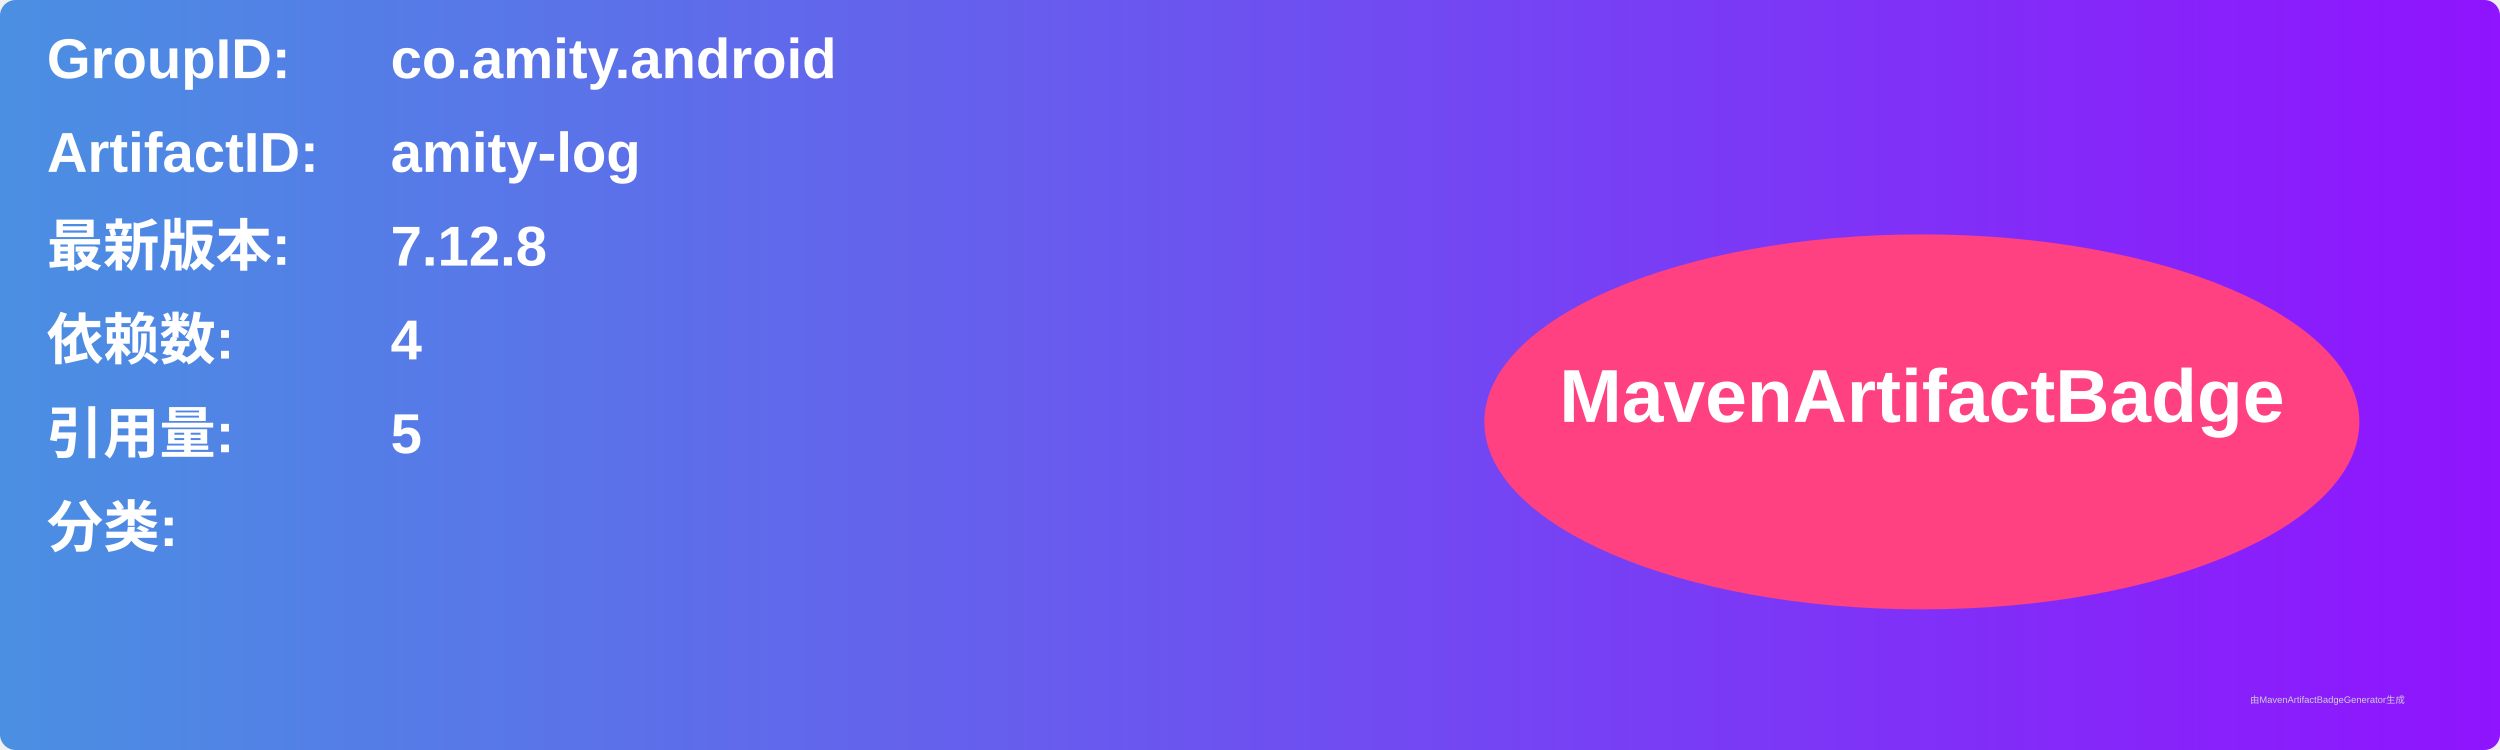
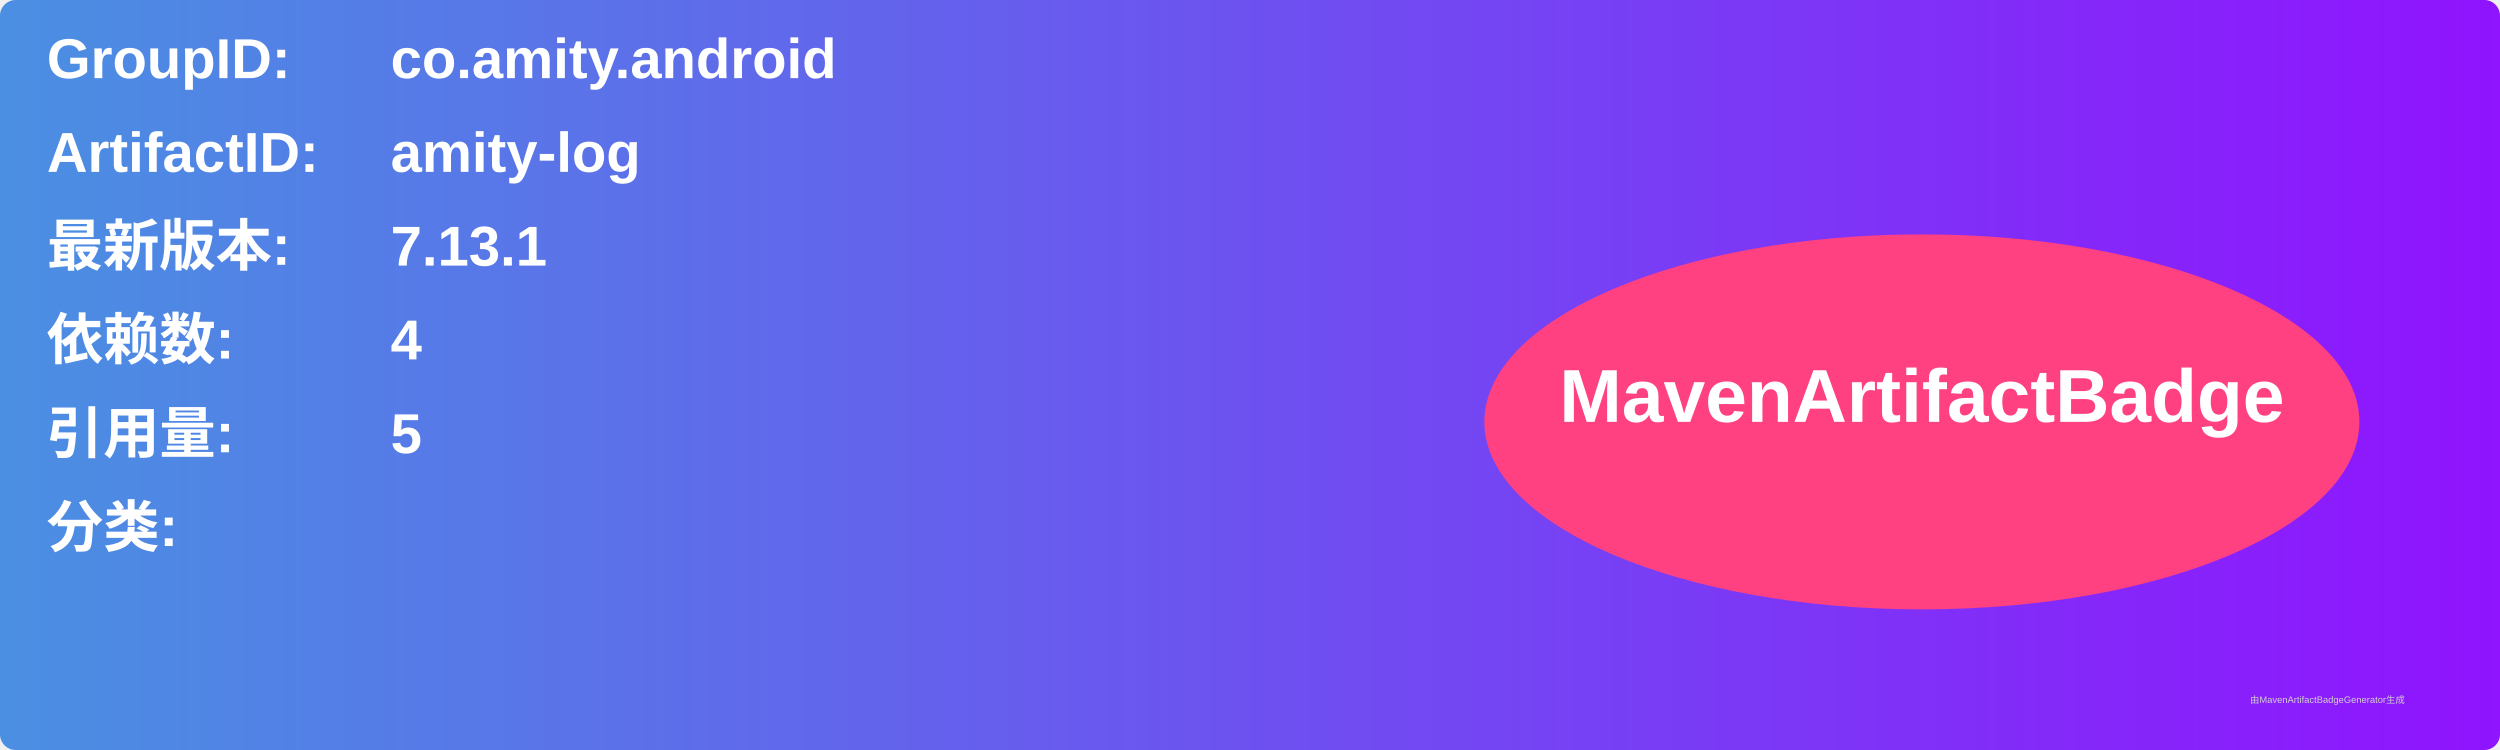
<svg xmlns="http://www.w3.org/2000/svg" width="800" height="240" viewBox="0 0 800 240">
  <linearGradient id="grad" x1="0%" y1="0%" x2="100%" y2="0%">
    <stop offset="0%" stop-color="#4a90e2" />
    <stop offset="100%" stop-color="#9013fe" />
  </linearGradient>
  <rect width="100%" height="100%" rx="5" ry="5" fill="url(#grad)" />
  <g transform="translate(15, 15)">
    <text x="0" y="10" font-family="Arial" font-size="18" fill="white" font-weight="bold" width="260">GroupID:</text>
    <text x="110" y="10" font-family="Arial" font-size="18" fill="white" font-weight="bold" width="460">co.amity.android</text>
    <text x="0" y="40" font-family="Arial" font-size="18" fill="white" font-weight="bold" width="260">ArtifactID:</text>
    <text x="110" y="40" font-family="Arial" font-size="18" fill="white" font-weight="bold" width="460">amity-log</text>
    <text x="0" y="70" font-family="Arial" font-size="18" fill="white" font-weight="bold">最新版本:</text>
    <text x="110" y="70" font-family="Arial" font-size="18" fill="white" font-weight="bold">
-       <tspan font-weight="bold">7.12.8</tspan>
+       <tspan font-weight="bold">7.13.1</tspan>
    </text>
    <text x="0" y="100" font-family="Arial" font-size="18" fill="white" font-weight="bold">依赖数: </text>
    <text x="110" y="100" font-family="Arial" font-size="18" fill="white">
      <tspan font-weight="bold">4</tspan>
    </text>
    <text x="0" y="130" font-family="Arial" font-size="18" fill="white" font-weight="bold">引用量: </text>
    <text x="110" y="130" font-family="Arial" font-size="18" fill="white">
      <tspan font-weight="bold">5</tspan>
    </text>
    <text x="0" y="160" font-family="Arial" font-size="18" fill="white" font-weight="bold">分类:</text>
    <text x="10" y="190" font-family="Arial" font-size="10" fill="white">
      <tspan font-weight="bold" />
    </text>
    <ellipse cx="600" cy="120" rx="140" ry="60" fill="#ff4081" />
    <text x="600" y="120" text-anchor="middle" font-family="Arial" font-size="24" fill="white" font-weight="bold">MavenArtifactBadge</text>
  </g>
  <text x="720" y="225" font-family="Arial" font-size="3" fill="#d0d0d0">由MavenArtifactBadgeGenerator生成</text>
</svg>
